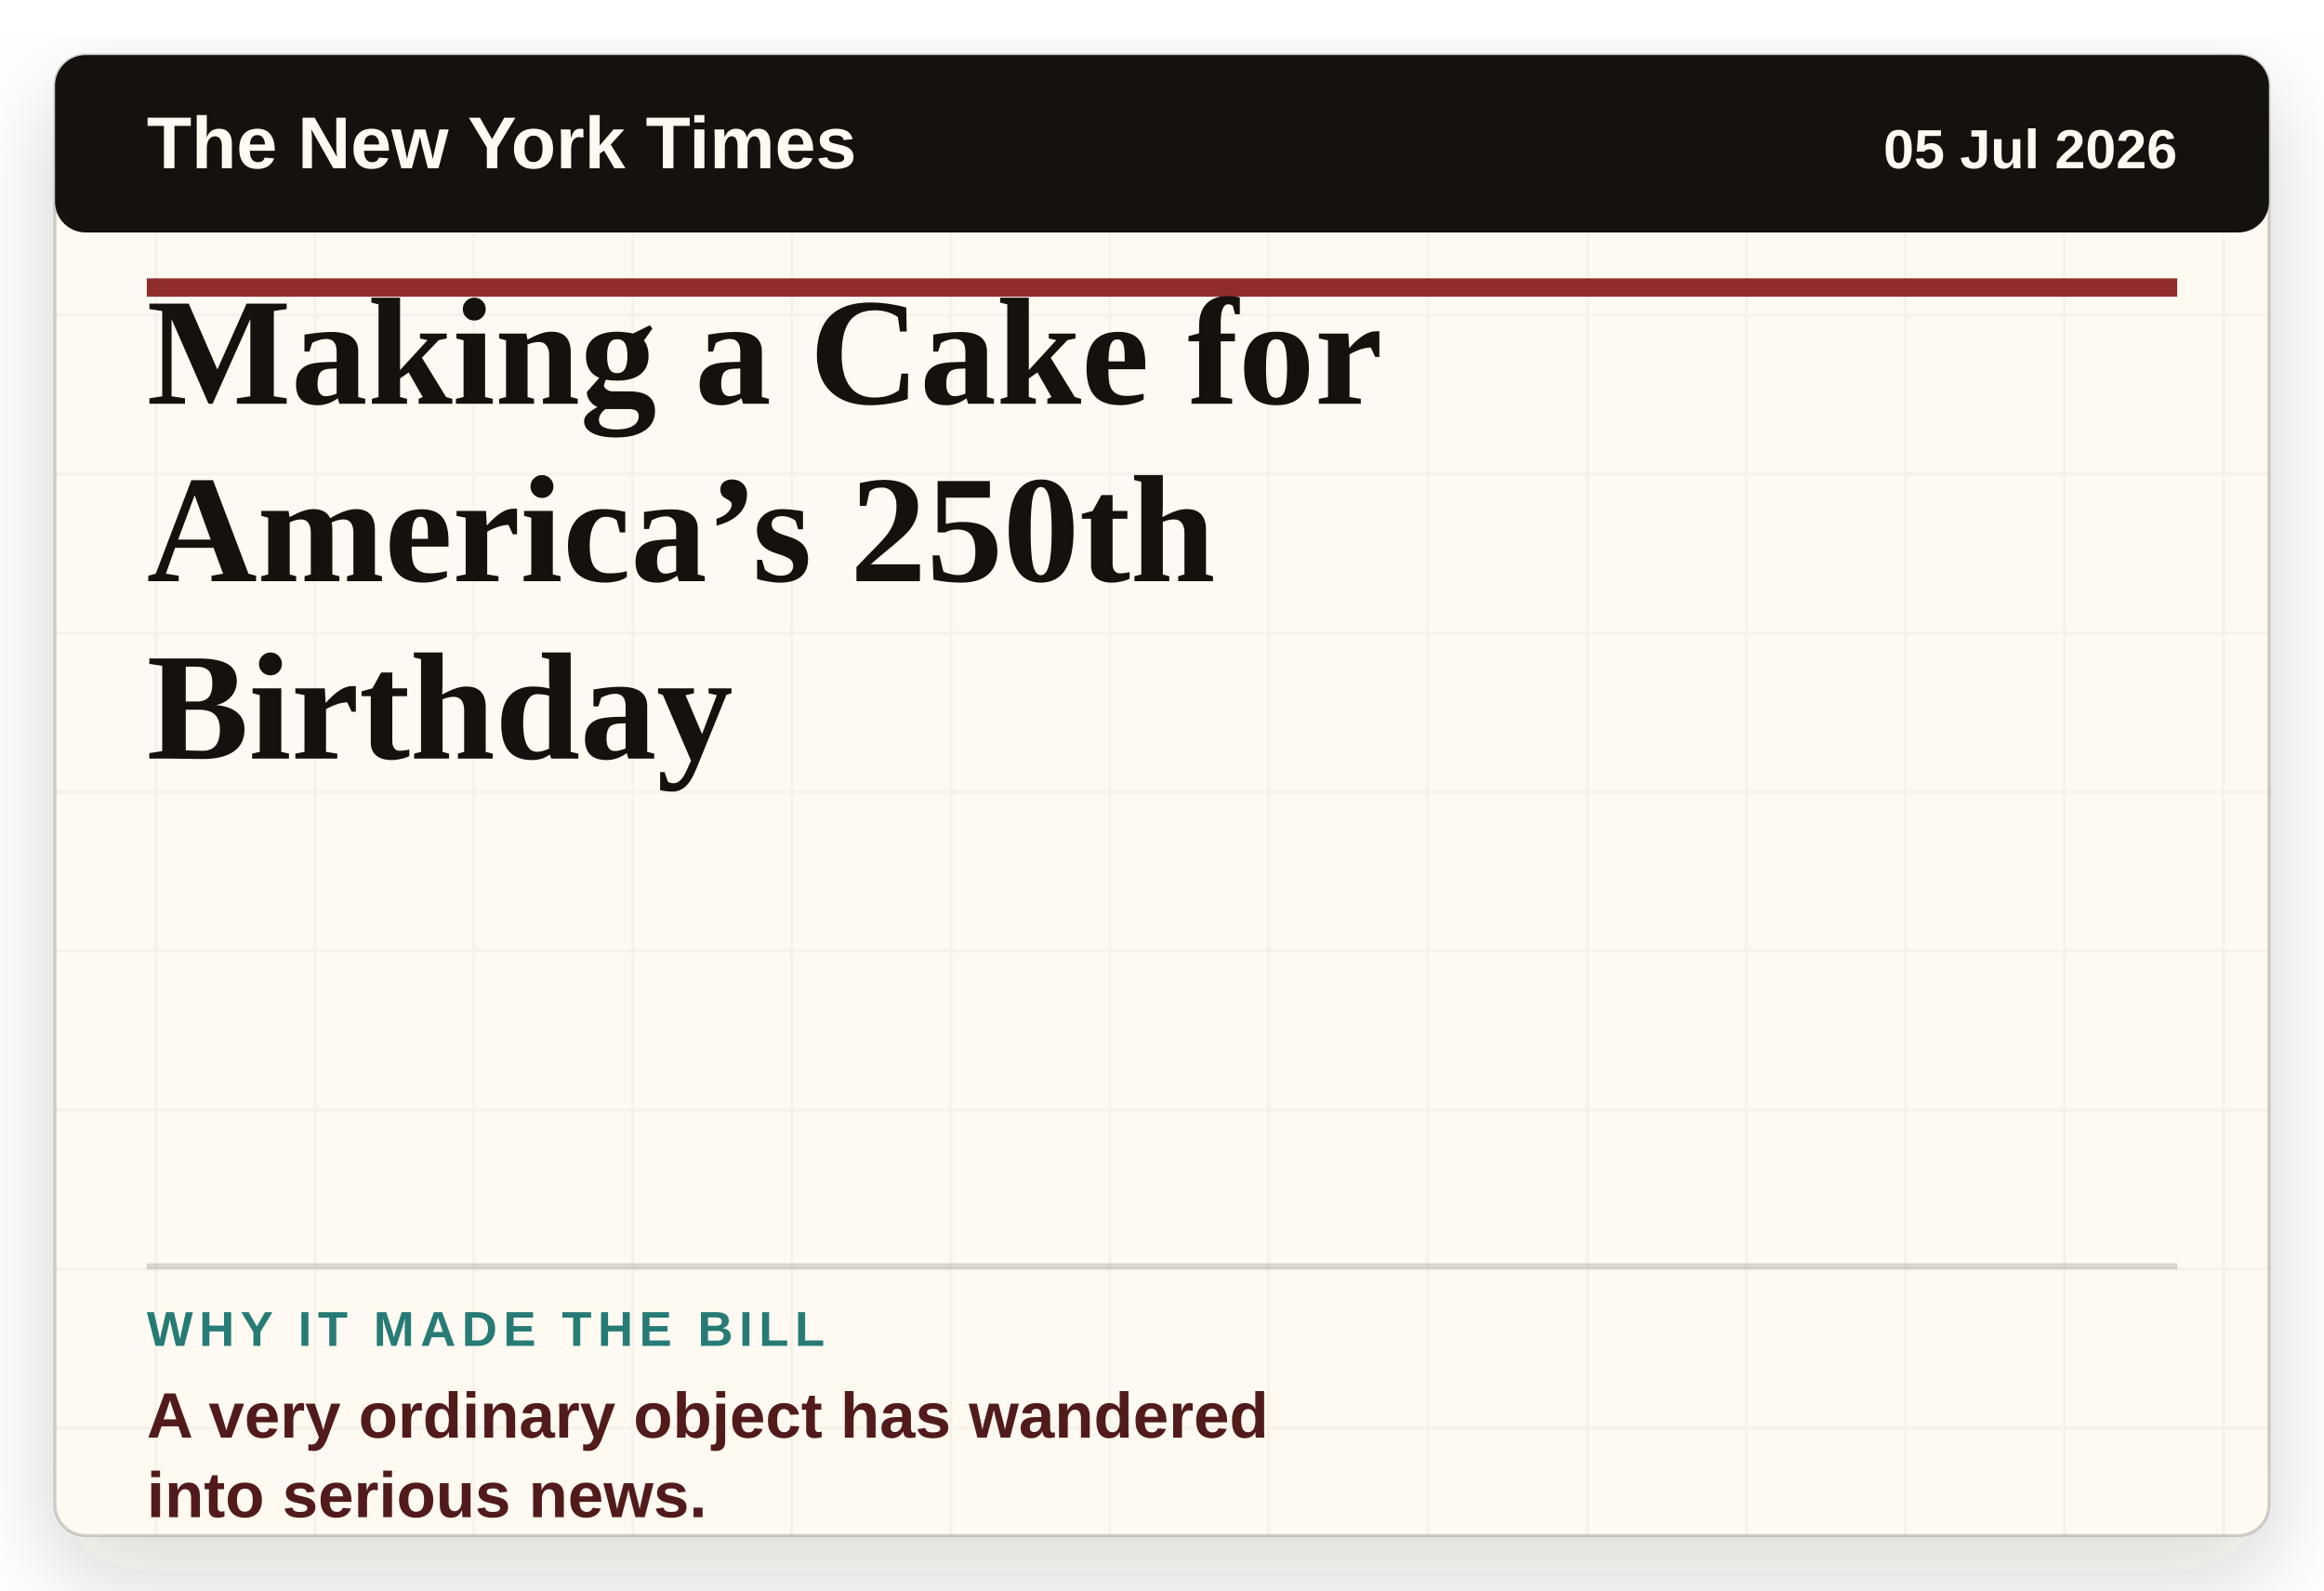
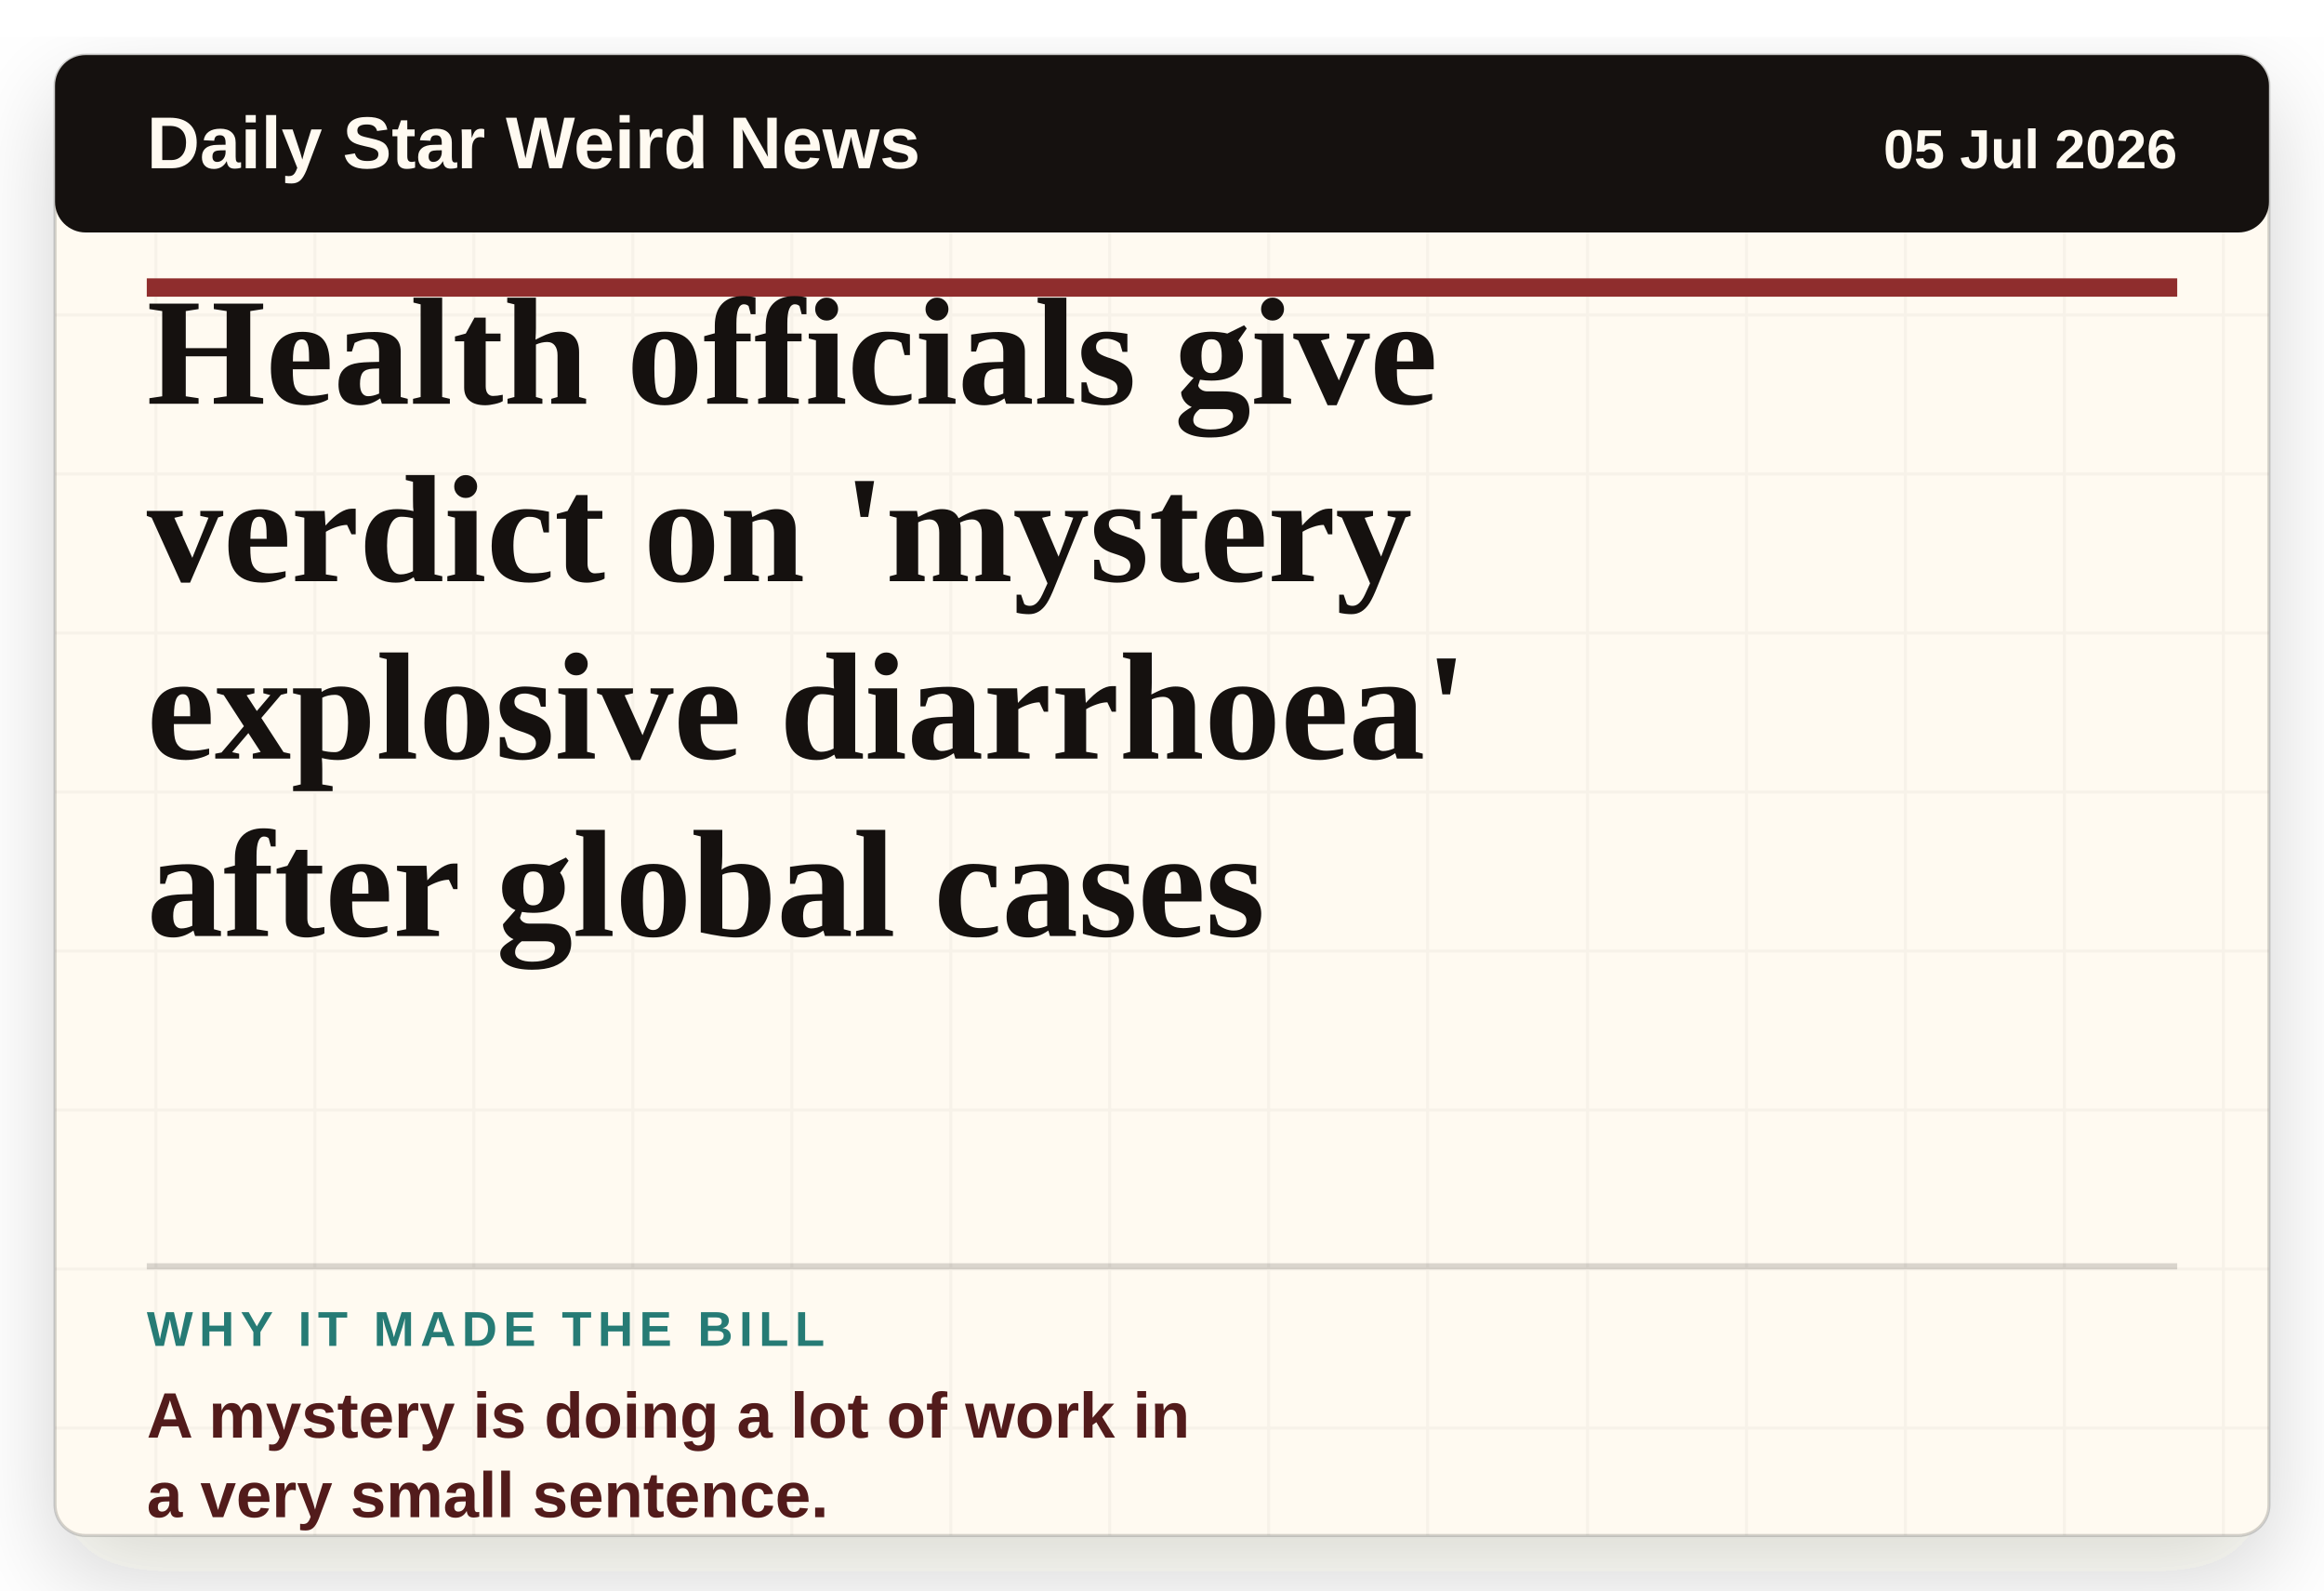
- <svg xmlns="http://www.w3.org/2000/svg" viewBox="0 0 760 520" role="img" aria-label="Headline card: Making a Cake for America’s 250th Birthday">
+ <svg xmlns="http://www.w3.org/2000/svg" viewBox="0 0 760 520" role="img" aria-label="Headline card: Health officials give verdict on 'mystery explosive diarrhoea' after global cases">
  <defs>
    <filter id="paper-shadow" x="-8%" y="-8%" width="116%" height="116%">
      <feDropShadow dx="0" dy="12" stdDeviation="16" flood-color="#2c1c12" flood-opacity="0.18" />
    </filter>
    <pattern id="paper" width="52" height="52" patternUnits="userSpaceOnUse">
      <rect width="52" height="52" fill="#fffaf1" />
      <path d="M0 51H52M51 0V52" stroke="#15110f" stroke-opacity="0.035" />
    </pattern>
  </defs>
  <rect x="18" y="18" width="724" height="484" rx="10" fill="url(#paper)" filter="url(#paper-shadow)" />
  <rect x="18" y="18" width="724" height="484" rx="10" fill="none" stroke="#15110f" stroke-opacity="0.18" />
  <rect x="18" y="18" width="724" height="58" rx="10" fill="#15110f" />
-   <text x="48" y="55" class="masthead">The New York Times</text>
+   <text x="48" y="55" class="masthead">Daily Star Weird News</text>
  <text x="712" y="55" class="date" text-anchor="end">05 Jul 2026</text>
  <line x1="48" y1="94" x2="712" y2="94" stroke="#8f2d2d" stroke-width="6" />
-   <text x="48" y="132" class="headline">Making a Cake for</text>
-   <text x="48" y="190" class="headline">America’s 250th</text>
-   <text x="48" y="248" class="headline">Birthday</text>
+   <text x="48" y="132" class="headline">Health officials give</text>
+   <text x="48" y="190" class="headline">verdict on 'mystery</text>
+   <text x="48" y="248" class="headline">explosive diarrhoea'</text>
+   <text x="48" y="306" class="headline">after global cases</text>
  <line x1="48" y1="414" x2="712" y2="414" stroke="#15110f" stroke-opacity="0.16" stroke-width="2" />
  <text x="48" y="440" class="label">WHY IT MADE THE BILL</text>
-   <text x="48" y="470" class="why">A very ordinary object has wandered</text>
-   <text x="48" y="496" class="why">into serious news.</text>
+   <text x="48" y="470" class="why">A mystery is doing a lot of work in</text>
+   <text x="48" y="496" class="why">a very small sentence.</text>
  <style>
    .masthead { fill: #fffaf1; font-family: Arial, sans-serif; font-size: 24px; font-weight: 800; letter-spacing: 0; }
    .date { fill: #fffaf1; font-family: Arial, sans-serif; font-size: 18px; font-weight: 700; letter-spacing: 0; }
    .headline { fill: #15110f; font-family: Georgia, 'Times New Roman', serif; font-size: 50px; font-weight: 800; letter-spacing: 0; }
    .label { fill: #267b75; font-family: Arial, sans-serif; font-size: 16px; font-weight: 900; letter-spacing: 2px; }
    .why { fill: #521b1b; font-family: Arial, sans-serif; font-size: 21px; font-weight: 800; letter-spacing: 0; }
  </style>
</svg>
